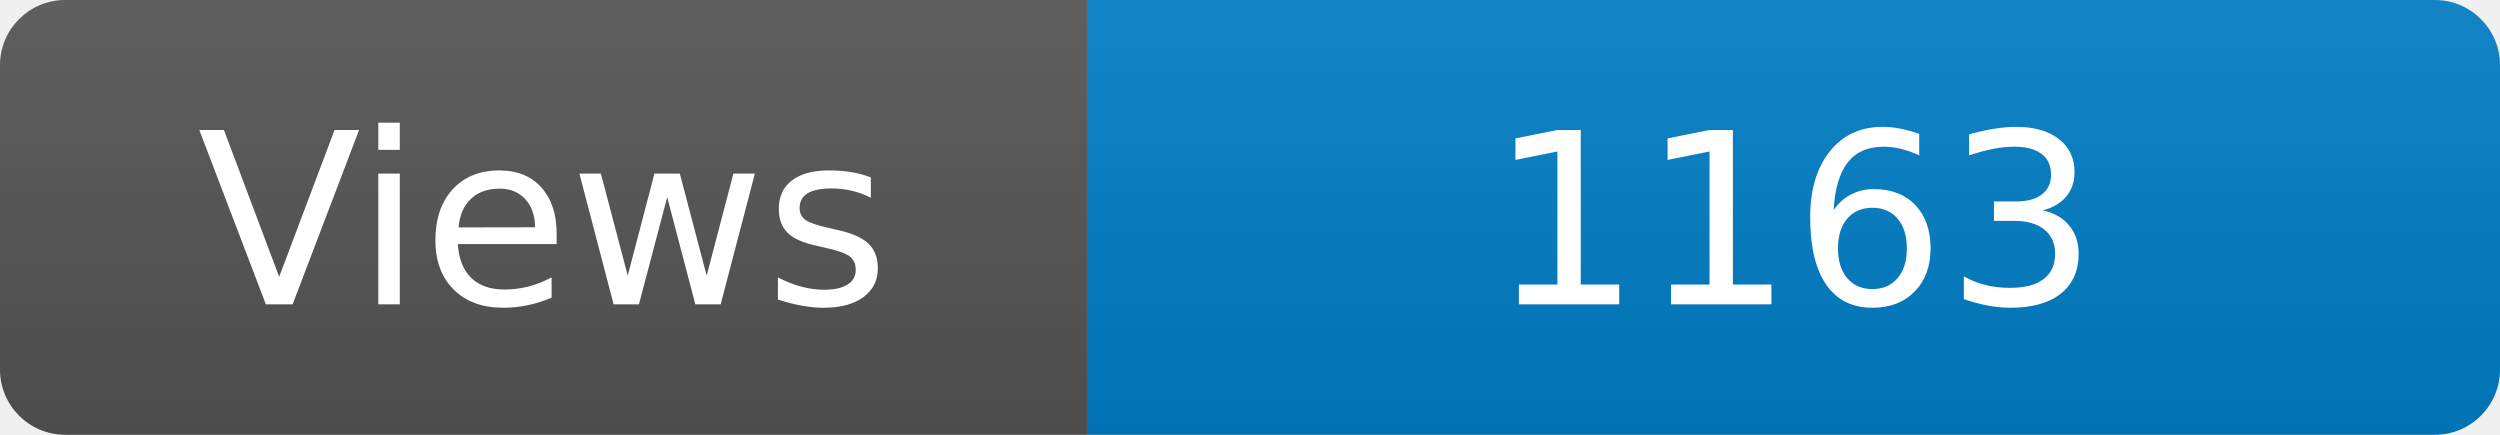
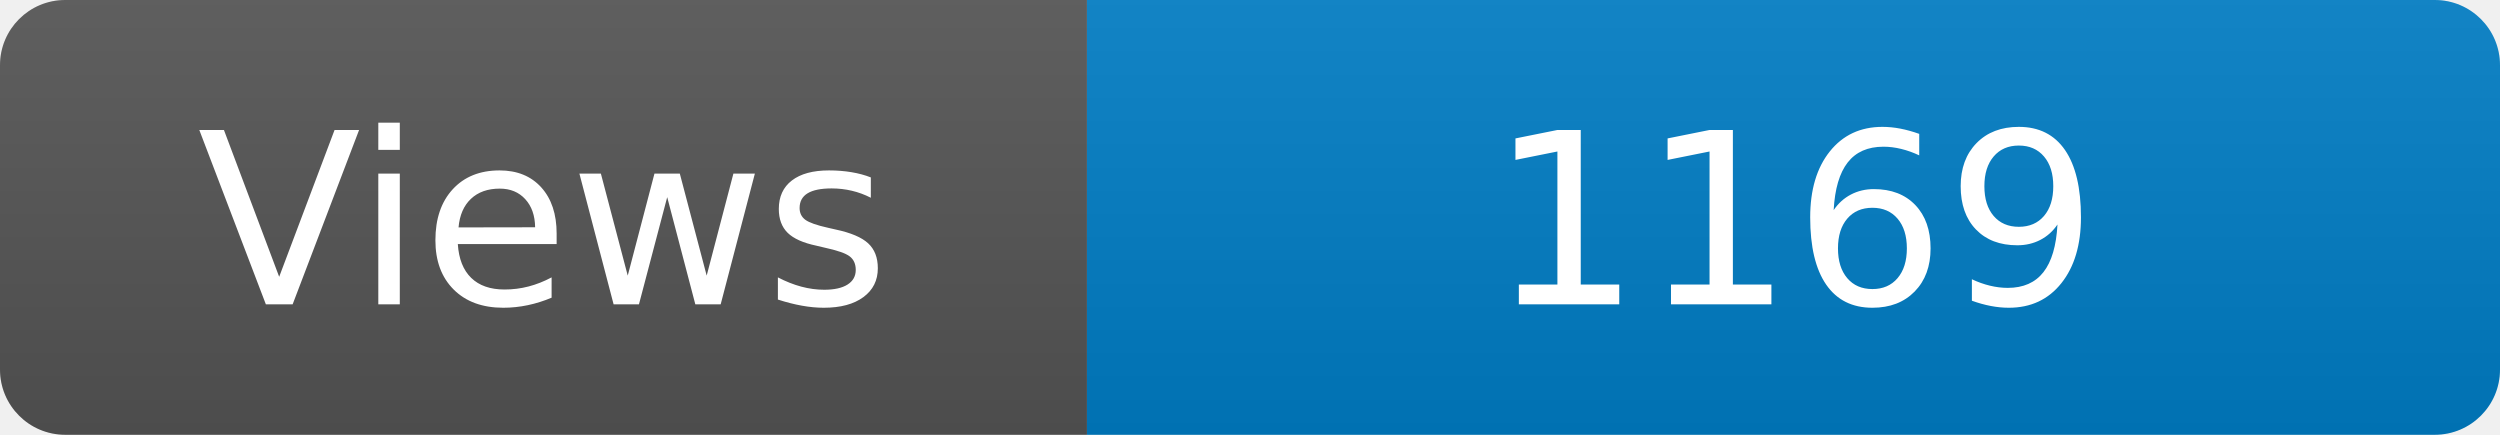
<svg xmlns="http://www.w3.org/2000/svg" width="115" height="20" role="img" aria-label="Maintained?: yes">
  <linearGradient id="s" x2="0" y2="100%">
    <stop offset="0" stop-color="#bbb" stop-opacity=".1" />
    <stop offset="1" stop-opacity=".1" />
  </linearGradient>
  <clipPath id="r">
    <rect width="115" height="20" rx="3" fill="#fff" />
  </clipPath>
  <g clip-path="url(#r)">
    <rect width="50" height="20" fill="#555" />
    <rect x="50" width="160" height="20" fill="#007ec6" />
    <rect width="115" height="20" fill="url(#s)" />
  </g>
  <g fill="#fff" text-anchor="middle" font-family="Verdana,Geneva,DejaVu Sans,sans-serif" font-size="110">
    <text x="250" y="140" transform="scale(.1)" fill="#fff">Views</text>
-     <text x="825" y="140" transform="scale(.1)" fill="#fff">1163</text>
+     <text x="825" y="140" transform="scale(.1)" fill="#fff">1169</text>
  </g>
</svg>
